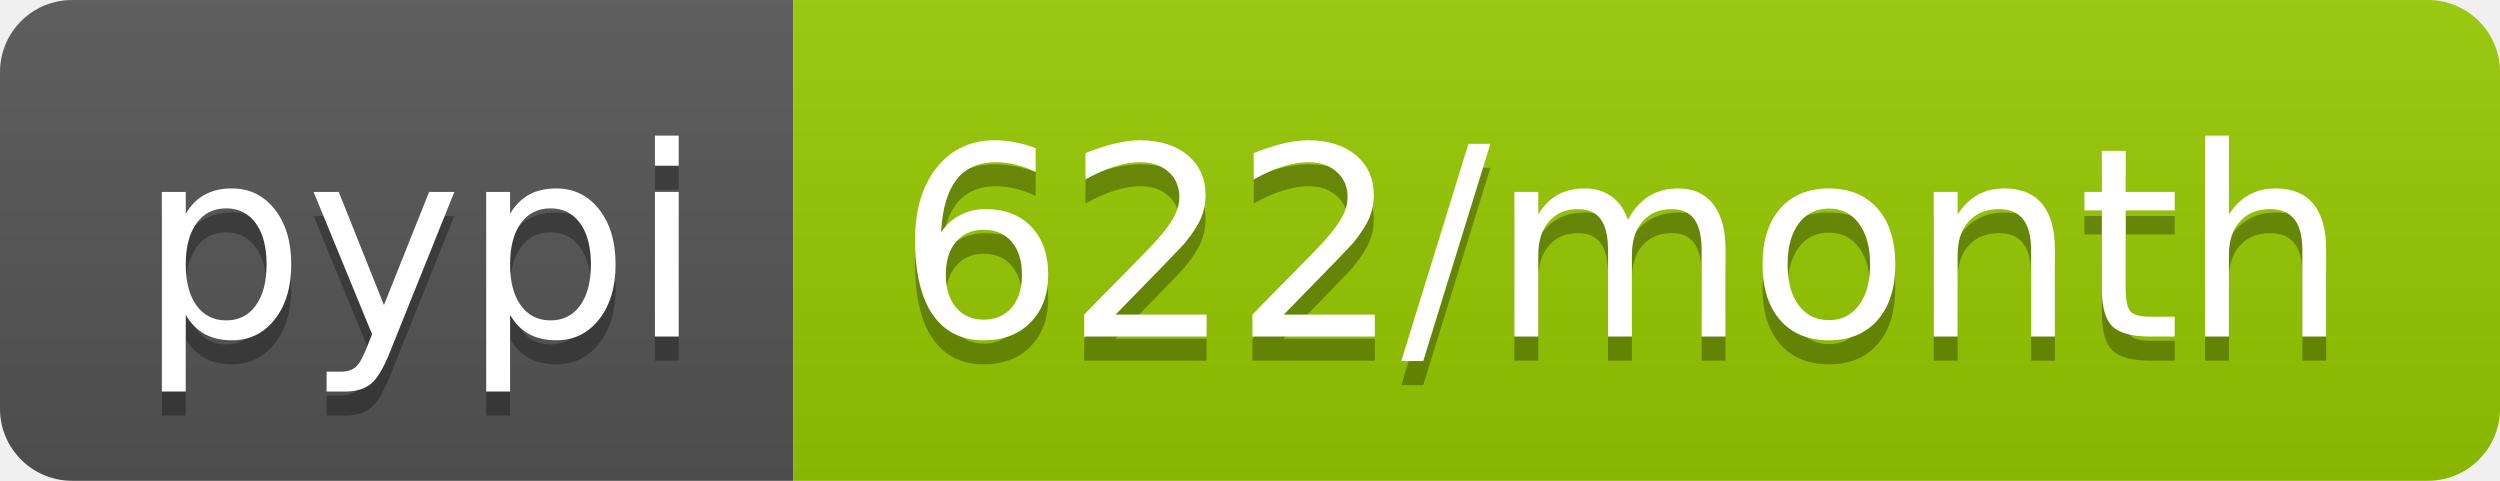
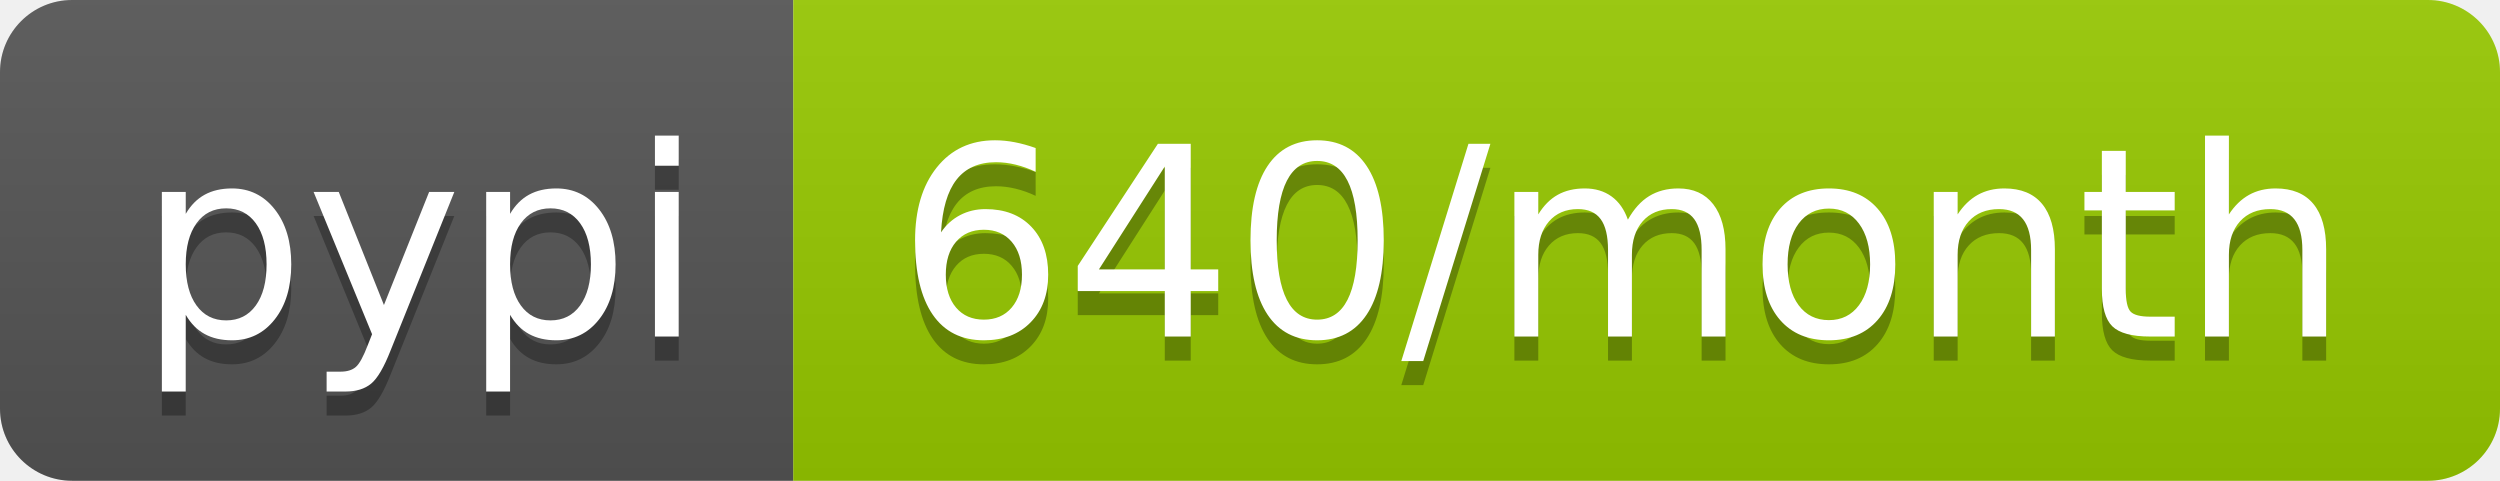
<svg xmlns="http://www.w3.org/2000/svg" width="104" height="20">
  <linearGradient id="b" x2="0" y2="100%">
    <stop offset="0" stop-color="#bbb" stop-opacity=".1" />
    <stop offset="1" stop-opacity=".1" />
  </linearGradient>
  <clipPath id="a">
    <rect width="104" height="20" rx="3" fill="#fff" />
  </clipPath>
  <g clip-path="url(#a)">
    <path fill="#555" d="M0 0h33v20H0z" />
    <path fill="#97ca00" d="M33 0h71v20H33z" />
    <path fill="url(#b)" d="M0 0h104v20H0z" />
  </g>
  <g fill="#fff" text-anchor="middle" font-family="DejaVu Sans,Verdana,Geneva,sans-serif" font-size="110">
    <text x="175" y="150" fill="#010101" fill-opacity=".3" transform="scale(.1)" textLength="230">pypi</text>
    <text x="175" y="140" transform="scale(.1)" textLength="230">pypi</text>
-     <text x="675" y="150" fill="#010101" fill-opacity=".3" transform="scale(.1)" textLength="610">622/month</text>
-     <text x="675" y="140" transform="scale(.1)" textLength="610">622/month</text>
+     <text x="675" y="150" fill="#010101" fill-opacity=".3" transform="scale(.1)" textLength="610">640/month</text>
+     <text x="675" y="140" transform="scale(.1)" textLength="610">640/month</text>
  </g>
</svg>
